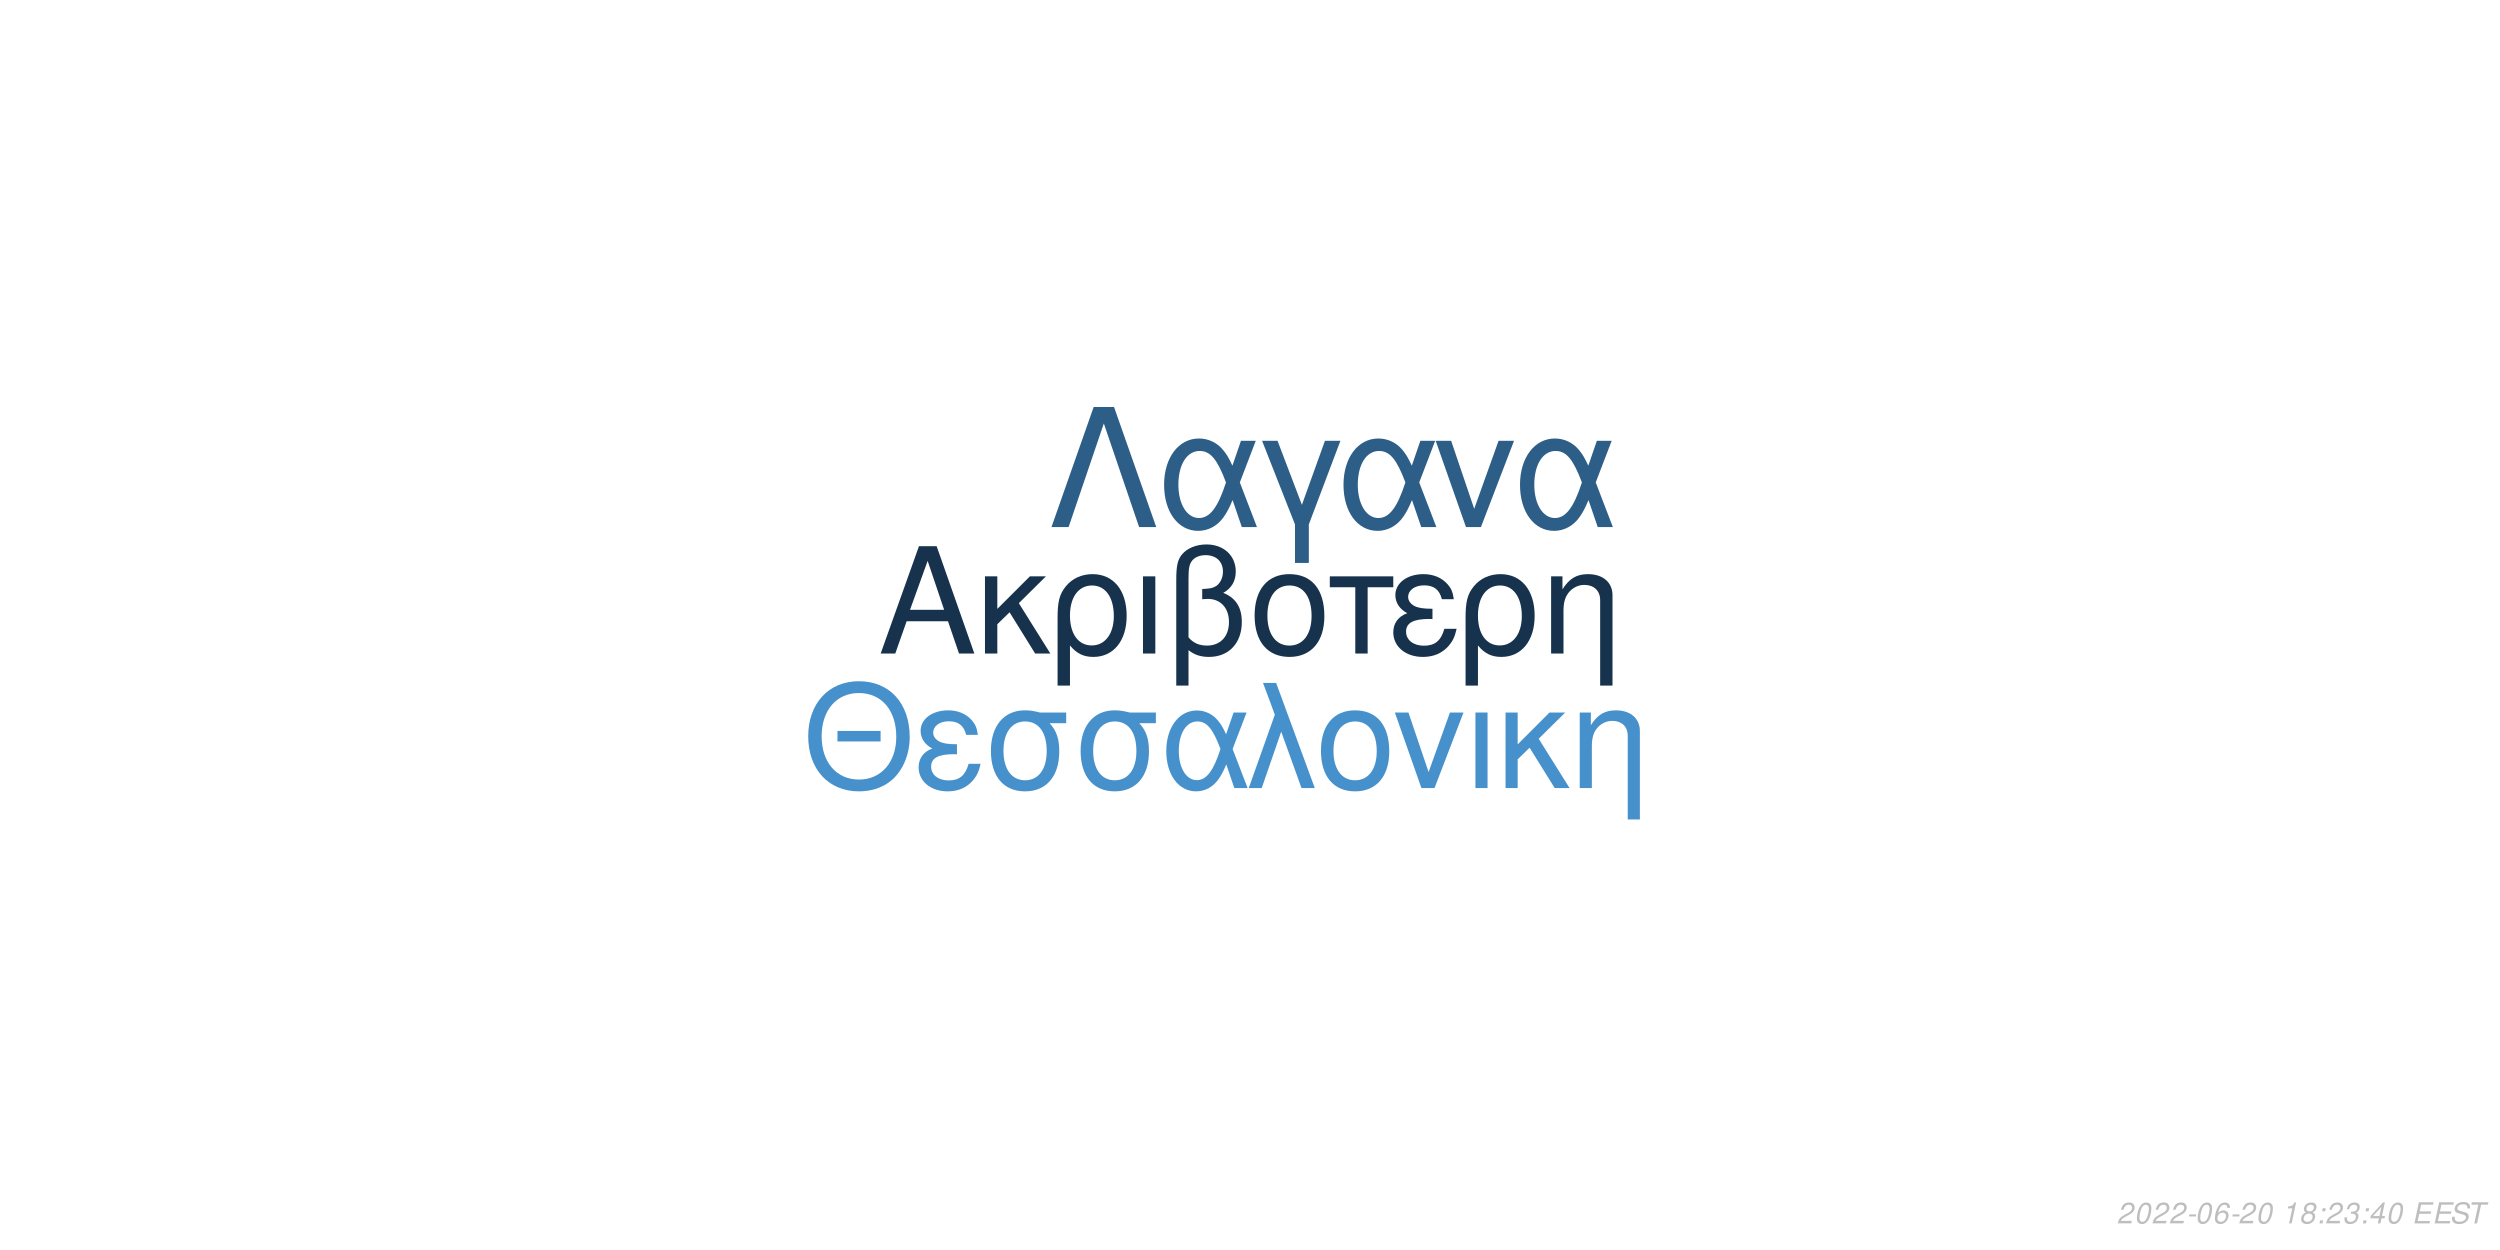
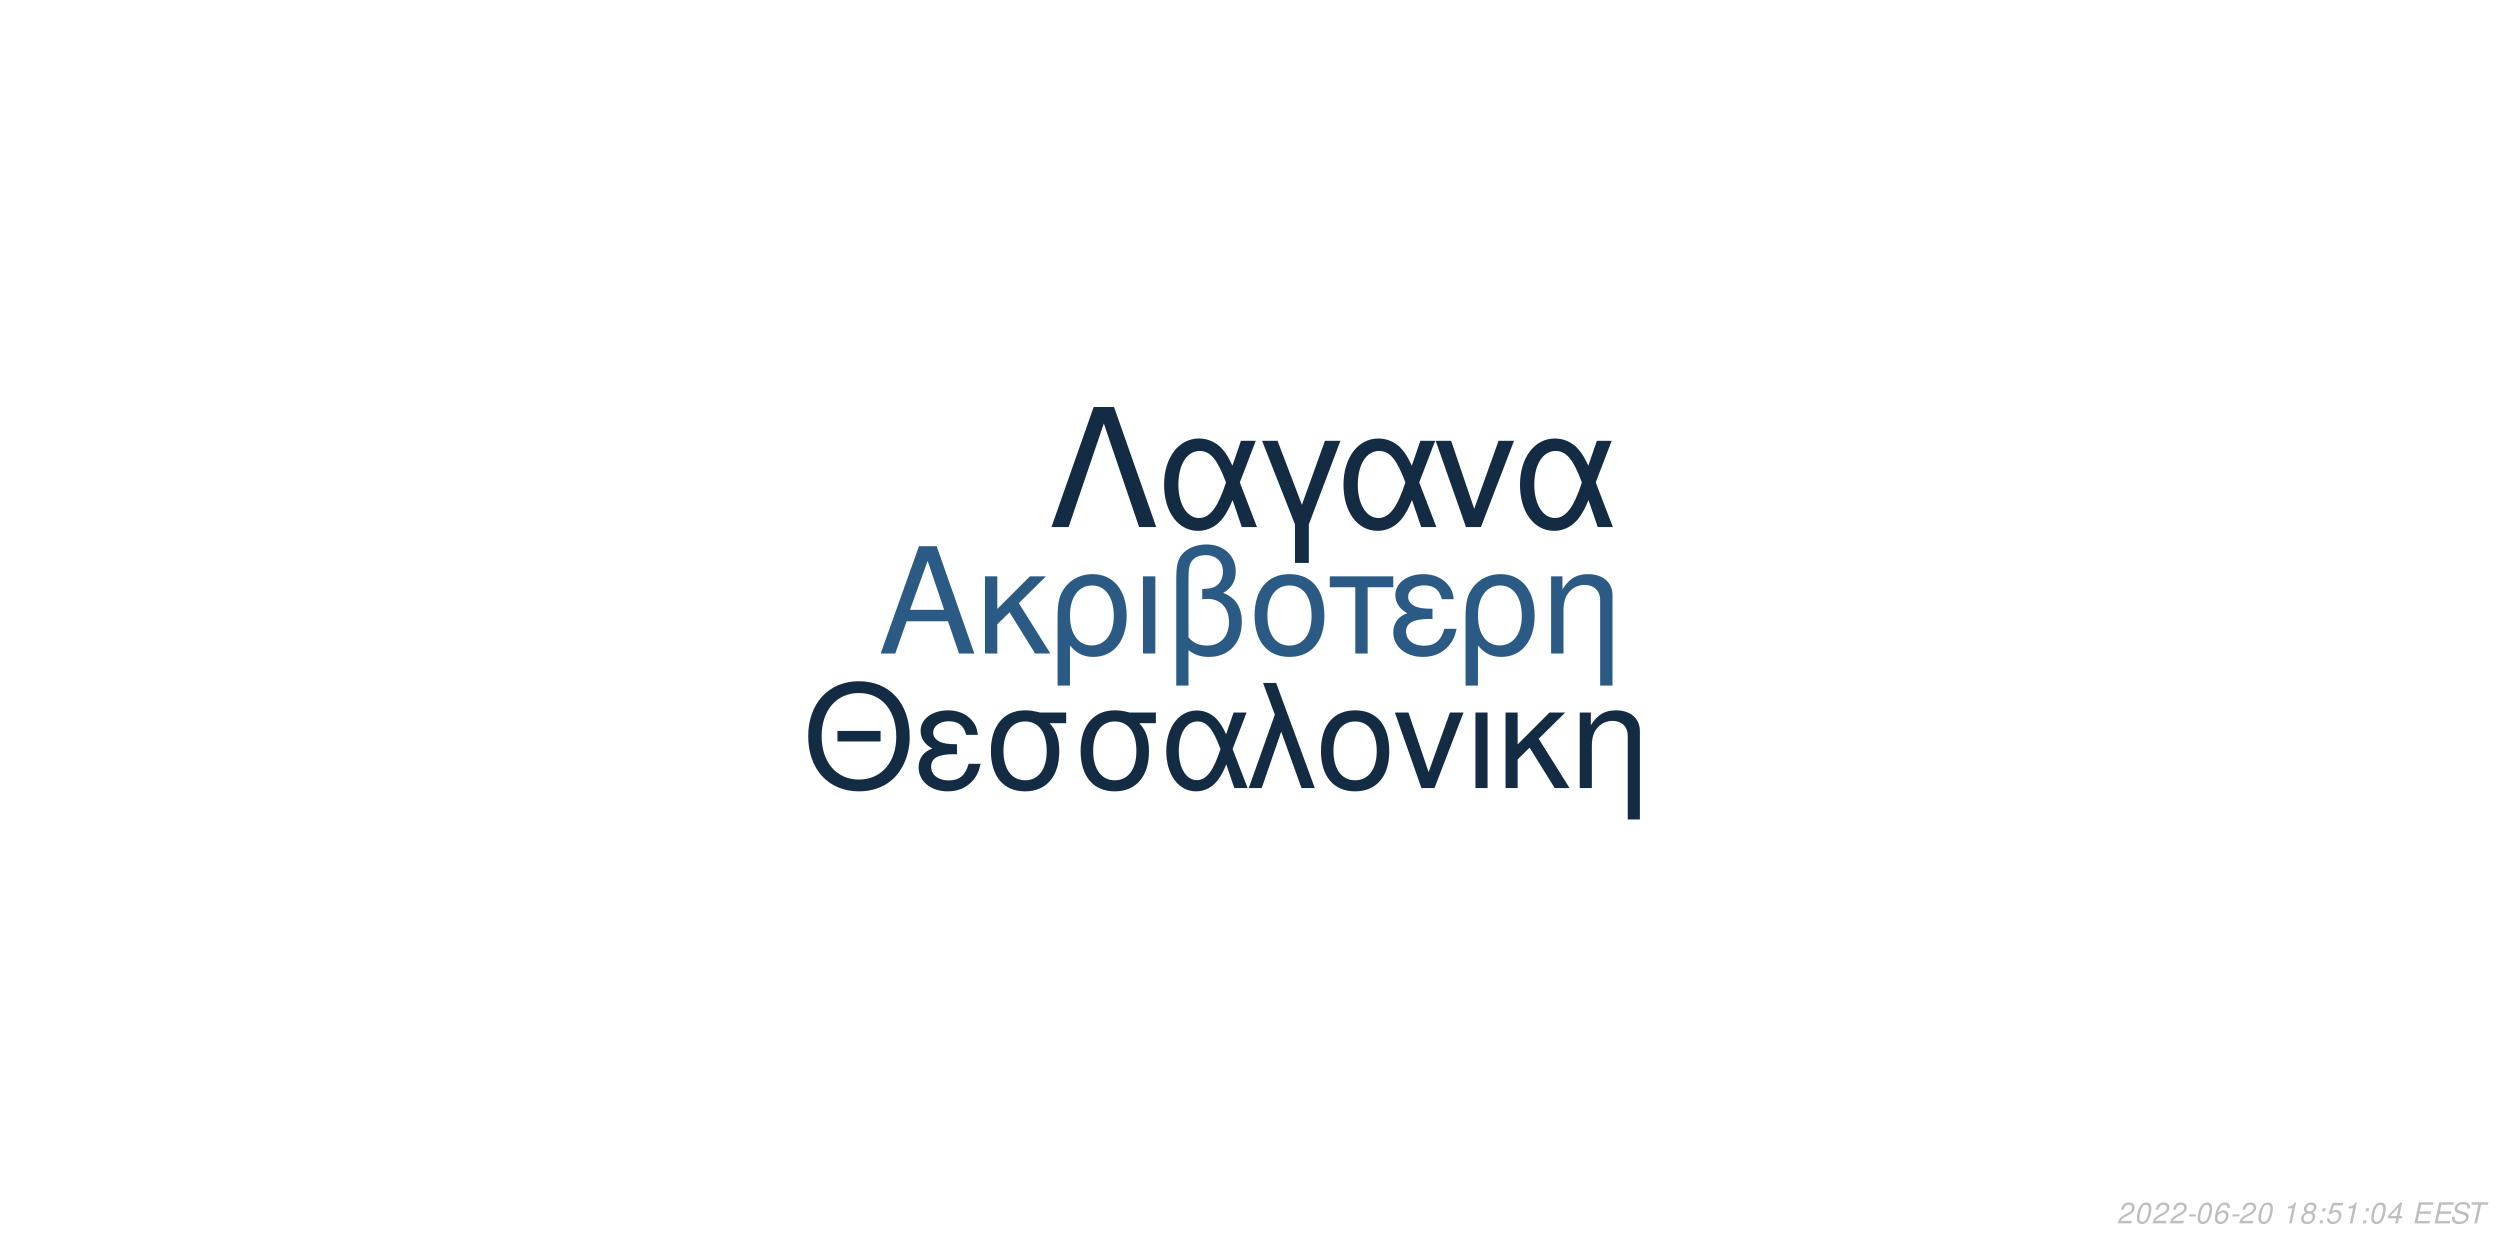
<svg xmlns="http://www.w3.org/2000/svg" xmlns:xlink="http://www.w3.org/1999/xlink" width="864pt" height="432pt" viewBox="0 0 864 432" version="1.1">
  <defs>
    <g>
      <symbol overflow="visible" id="glyph0-0">
        <path style="stroke:none;" d="" />
      </symbol>
      <symbol overflow="visible" id="glyph0-1">
        <path style="stroke:none;" d="M 24.125 -11.141 L 27.938 0 L 33.234 0 L 20.203 -37.094 L 14.094 -37.094 L 0.859 0 L 5.906 0 L 9.828 -11.141 Z M 22.797 -15.109 L 11 -15.109 L 17.094 -32.016 Z M 22.797 -15.109 " />
      </symbol>
      <symbol overflow="visible" id="glyph0-2">
        <path style="stroke:none;" d="M 7.172 -15.422 L 7.172 -26.672 L 2.906 -26.672 L 2.906 0 L 7.172 0 L 7.172 -10.125 L 11.406 -14.25 L 20.25 0 L 25.5 0 L 14.609 -17.406 L 23.969 -26.672 L 18.422 -26.672 Z M 7.172 -15.422 " />
      </symbol>
      <symbol overflow="visible" id="glyph0-3">
        <path style="stroke:none;" d="M 3 11.094 L 7.281 11.094 L 7.281 -2.797 C 9.516 -0.047 11.953 1.172 15.375 1.172 C 22.344 1.172 26.875 -4.422 26.875 -13.031 C 26.875 -21.891 22.297 -27.438 15.062 -27.438 C 11.297 -27.438 7.984 -25.906 5.797 -23.156 C 3.672 -20.516 3 -17.969 3 -12.359 Z M 14.906 -23.516 C 19.547 -23.516 22.438 -19.438 22.438 -12.922 C 22.438 -6.812 19.391 -2.797 14.812 -2.797 C 10.172 -2.797 7.281 -6.766 7.281 -13.125 C 7.281 -19.484 10.234 -23.516 14.906 -23.516 Z M 14.906 -23.516 " />
      </symbol>
      <symbol overflow="visible" id="glyph0-4">
        <path style="stroke:none;" d="M 3.516 0 L 7.781 0 L 7.781 -26.672 L 3.516 -26.672 Z M 3.516 0 " />
      </symbol>
      <symbol overflow="visible" id="glyph0-5">
        <path style="stroke:none;" d="M 4.016 11.094 L 8.25 11.094 L 8.25 -1.172 C 10.172 0.406 12.422 1.172 15.312 1.172 C 22.188 1.172 26.672 -3.609 26.672 -10.891 C 26.672 -15.984 24.578 -19.234 20.25 -20.969 C 23.109 -22.547 24.578 -25.031 24.578 -28.344 C 24.578 -33.844 20.406 -37.703 14.453 -37.703 C 10.938 -37.703 7.734 -36.391 6 -34.25 C 4.484 -32.422 4.016 -30.328 4.016 -25.391 Z M 8.25 -25.656 C 8.25 -29.359 8.5 -30.844 9.469 -32.062 C 10.375 -33.281 12.156 -34 14.094 -34 C 17.812 -34 20.156 -31.812 20.156 -28.297 C 20.156 -25.953 18.984 -23.812 17.297 -23.047 C 16.281 -22.547 15.469 -22.438 12.984 -22.297 L 12.984 -18.781 C 13.734 -18.828 14.344 -18.875 14.969 -18.875 C 19.344 -18.875 22.234 -15.719 22.234 -10.891 C 22.234 -5.906 19.281 -2.75 14.656 -2.75 C 11.953 -2.75 9.922 -3.609 8.25 -5.594 Z M 8.25 -25.656 " />
      </symbol>
      <symbol overflow="visible" id="glyph0-6">
        <path style="stroke:none;" d="M 14.094 -27.438 C 6.562 -27.438 2.094 -22.094 2.094 -13.125 C 2.094 -4.125 6.562 1.172 14.141 1.172 C 21.672 1.172 26.203 -4.172 26.203 -12.922 C 26.203 -22.188 21.828 -27.438 14.094 -27.438 Z M 14.141 -23.516 C 18.938 -23.516 21.781 -19.594 21.781 -12.984 C 21.781 -6.672 18.828 -2.75 14.141 -2.75 C 9.422 -2.75 6.516 -6.672 6.516 -13.125 C 6.516 -19.594 9.422 -23.516 14.141 -23.516 Z M 14.141 -23.516 " />
      </symbol>
      <symbol overflow="visible" id="glyph0-7">
        <path style="stroke:none;" d="M 7.891 0 L 12.156 0 L 12.156 -22.906 L 21.016 -22.906 L 21.016 -26.672 L -0.922 -26.672 L -0.922 -22.906 L 7.891 -22.906 Z M 7.891 0 " />
      </symbol>
      <symbol overflow="visible" id="glyph0-8">
        <path style="stroke:none;" d="M 14.562 -15.469 C 11.344 -15.469 9.562 -15.781 8.297 -16.438 C 6.922 -17.203 6.156 -18.328 6.156 -19.547 C 6.156 -21.891 8.453 -23.562 11.656 -23.562 C 15.062 -23.562 16.953 -22.094 17.812 -18.781 L 21.938 -18.781 C 21.578 -21.266 21.062 -22.5 19.797 -23.922 C 17.812 -26.203 14.906 -27.438 11.453 -27.438 C 5.797 -27.438 1.734 -24.375 1.734 -20.203 C 1.734 -17.609 3.156 -15.375 5.859 -13.938 C 2.797 -12.875 1.016 -10.484 1.016 -7.328 C 1.016 -2.391 5.297 1.172 11.25 1.172 C 14.969 1.172 17.906 -0.109 20.156 -2.641 C 21.578 -4.328 22.297 -5.797 22.906 -8.547 L 18.672 -8.547 C 17.5 -4.422 15.422 -2.703 11.609 -2.703 C 7.938 -2.703 5.438 -4.688 5.438 -7.578 C 5.438 -10.578 7.938 -11.953 13.484 -11.953 C 13.641 -11.953 14.094 -11.953 14.562 -11.906 Z M 14.562 -15.469 " />
      </symbol>
      <symbol overflow="visible" id="glyph0-9">
        <path style="stroke:none;" d="M 3.562 -26.672 L 3.562 0 L 7.844 0 L 7.844 -14.703 C 7.844 -17.906 8.5 -19.891 10.031 -21.531 C 11.406 -22.953 13.188 -23.719 15.062 -23.719 C 18.375 -23.719 20.516 -21.672 20.516 -18.469 L 20.516 11.094 L 24.781 11.094 L 24.781 -20.156 C 24.781 -24.578 21.469 -27.438 16.328 -27.438 C 12.359 -27.438 9.828 -25.906 7.484 -22.188 L 7.484 -26.672 Z M 3.562 -26.672 " />
      </symbol>
      <symbol overflow="visible" id="glyph1-0">
        <path style="stroke:none;" d="" />
      </symbol>
      <symbol overflow="visible" id="glyph1-1">
        <path style="stroke:none;" d="M 26.859 -19.734 L 11.953 -19.734 L 11.953 -16.094 L 26.859 -16.094 Z M 19.328 -36.922 C 8.922 -36.922 1.844 -29.25 1.844 -17.891 C 1.844 -6.484 8.875 1.141 19.391 1.141 C 23.812 1.141 27.703 -0.203 30.641 -2.688 C 34.578 -6.031 36.922 -11.656 36.922 -17.594 C 36.922 -29.297 30 -36.922 19.328 -36.922 Z M 19.328 -32.844 C 27.203 -32.844 32.281 -26.906 32.281 -17.688 C 32.281 -8.922 27.062 -2.938 19.391 -2.938 C 11.609 -2.938 6.484 -8.922 6.484 -17.891 C 6.484 -26.859 11.609 -32.844 19.328 -32.844 Z M 19.328 -32.844 " />
      </symbol>
      <symbol overflow="visible" id="glyph1-2">
        <path style="stroke:none;" d="M 14.25 -15.141 C 11.109 -15.141 9.375 -15.453 8.125 -16.094 C 6.781 -16.844 6.031 -17.938 6.031 -19.141 C 6.031 -21.422 8.266 -23.078 11.406 -23.078 C 14.75 -23.078 16.594 -21.625 17.438 -18.391 L 21.469 -18.391 C 21.125 -20.828 20.625 -22.031 19.391 -23.422 C 17.438 -25.656 14.594 -26.859 11.219 -26.859 C 5.688 -26.859 1.688 -23.875 1.688 -19.781 C 1.688 -17.234 3.094 -15.047 5.734 -13.656 C 2.734 -12.609 1 -10.266 1 -7.172 C 1 -2.344 5.188 1.141 11.016 1.141 C 14.656 1.141 17.547 -0.094 19.734 -2.594 C 21.125 -4.234 21.828 -5.688 22.422 -8.375 L 18.281 -8.375 C 17.141 -4.328 15.094 -2.641 11.359 -2.641 C 7.766 -2.641 5.328 -4.578 5.328 -7.422 C 5.328 -10.359 7.766 -11.703 13.203 -11.703 C 13.359 -11.703 13.797 -11.703 14.25 -11.656 Z M 14.25 -15.141 " />
      </symbol>
      <symbol overflow="visible" id="glyph1-3">
        <path style="stroke:none;" d="M 29 -26.109 L 19.938 -26.109 C 17.594 -26.703 16.438 -26.859 14.703 -26.859 C 7.469 -26.859 2.984 -21.469 2.984 -12.859 C 2.984 -4.031 7.375 1.141 14.797 1.141 C 22.172 1.141 26.609 -4.078 26.609 -12.656 C 26.609 -17.047 25.656 -19.828 23.266 -22.422 L 29 -22.422 Z M 14.797 -23.016 C 19.531 -23.016 22.266 -19.234 22.266 -12.75 C 22.266 -6.531 19.438 -2.688 14.797 -2.688 C 10.172 -2.688 7.328 -6.531 7.328 -12.859 C 7.328 -19.188 10.172 -23.016 14.797 -23.016 Z M 14.797 -23.016 " />
      </symbol>
      <symbol overflow="visible" id="glyph1-4">
        <path style="stroke:none;" d="M 29.344 -26.109 L 24.859 -26.109 L 22.266 -18.578 C 21.125 -21.031 20.484 -22.125 19.328 -23.469 C 17.547 -25.609 14.906 -26.812 12.156 -26.812 C 5.984 -26.812 1.594 -20.984 1.594 -12.812 C 1.594 -4.578 5.828 1.141 11.906 1.141 C 14.953 1.141 17.734 -0.344 19.625 -3.047 C 20.672 -4.531 21.281 -5.688 22.328 -8.172 L 25.109 0 L 29.703 0 L 24.516 -13.5 Z M 20.328 -13.5 C 17.891 -5.922 15.453 -2.734 12.156 -2.734 C 8.516 -2.734 5.922 -6.922 5.922 -12.812 C 5.922 -18.938 8.516 -23.016 12.359 -23.016 C 15.594 -23.016 17.688 -20.531 20.328 -13.5 Z M 20.328 -13.5 " />
      </symbol>
      <symbol overflow="visible" id="glyph1-5">
        <path style="stroke:none;" d="M 1.094 0 L 5.578 0 L 12.312 -19.484 L 19.328 0 L 23.922 0 L 10.562 -36.328 L 6.031 -36.328 L 10.109 -25.359 Z M 1.094 0 " />
      </symbol>
      <symbol overflow="visible" id="glyph1-6">
        <path style="stroke:none;" d="M 13.797 -26.859 C 6.422 -26.859 2.047 -21.625 2.047 -12.859 C 2.047 -4.031 6.422 1.141 13.859 1.141 C 21.234 1.141 25.656 -4.078 25.656 -12.656 C 25.656 -21.719 21.375 -26.859 13.797 -26.859 Z M 13.859 -23.016 C 18.531 -23.016 21.328 -19.188 21.328 -12.703 C 21.328 -6.531 18.438 -2.688 13.859 -2.688 C 9.219 -2.688 6.375 -6.531 6.375 -12.859 C 6.375 -19.188 9.219 -23.016 13.859 -23.016 Z M 13.859 -23.016 " />
      </symbol>
      <symbol overflow="visible" id="glyph1-7">
        <path style="stroke:none;" d="M 14.297 0 L 24.312 -26.109 L 19.625 -26.109 L 12.25 -5.531 L 5.281 -26.109 L 0.594 -26.109 L 9.766 0 Z M 14.297 0 " />
      </symbol>
      <symbol overflow="visible" id="glyph1-8">
        <path style="stroke:none;" d="M 3.438 0 L 7.625 0 L 7.625 -26.109 L 3.438 -26.109 Z M 3.438 0 " />
      </symbol>
      <symbol overflow="visible" id="glyph1-9">
        <path style="stroke:none;" d="M 7.031 -15.094 L 7.031 -26.109 L 2.844 -26.109 L 2.844 0 L 7.031 0 L 7.031 -9.922 L 11.156 -13.953 L 19.828 0 L 24.969 0 L 14.297 -17.047 L 23.469 -26.109 L 18.031 -26.109 Z M 7.031 -15.094 " />
      </symbol>
      <symbol overflow="visible" id="glyph1-10">
        <path style="stroke:none;" d="M 3.484 -26.109 L 3.484 0 L 7.672 0 L 7.672 -14.406 C 7.672 -17.547 8.328 -19.484 9.812 -21.078 C 11.156 -22.469 12.906 -23.219 14.75 -23.219 C 17.984 -23.219 20.078 -21.234 20.078 -18.094 L 20.078 10.859 L 24.266 10.859 L 24.266 -19.734 C 24.266 -24.062 21.031 -26.859 16 -26.859 C 12.109 -26.859 9.609 -25.359 7.328 -21.719 L 7.328 -26.109 Z M 3.484 -26.109 " />
      </symbol>
      <symbol overflow="visible" id="glyph2-0">
        <path style="stroke:none;" d="" />
      </symbol>
      <symbol overflow="visible" id="glyph2-1">
        <path style="stroke:none;" d="M 22.531 -41.484 L 15.484 -41.484 L 0.906 0 L 6.828 0 L 19 -35.797 L 31.188 0 L 37.109 0 Z M 22.531 -41.484 " />
      </symbol>
      <symbol overflow="visible" id="glyph2-2">
        <path style="stroke:none;" d="M 33.516 -29.812 L 28.391 -29.812 L 25.438 -21.219 C 24.125 -24.016 23.391 -25.266 22.078 -26.797 C 20.031 -29.25 17.016 -30.609 13.891 -30.609 C 6.828 -30.609 1.828 -23.953 1.828 -14.625 C 1.828 -5.234 6.656 1.312 13.594 1.312 C 17.078 1.312 20.266 -0.391 22.422 -3.469 C 23.609 -5.172 24.297 -6.484 25.5 -9.328 L 28.688 0 L 33.922 0 L 28 -15.422 Z M 23.219 -15.422 C 20.422 -6.766 17.641 -3.125 13.891 -3.125 C 9.734 -3.125 6.766 -7.906 6.766 -14.625 C 6.766 -21.625 9.734 -26.297 14.109 -26.297 C 17.812 -26.297 20.203 -23.453 23.219 -15.422 Z M 23.219 -15.422 " />
      </symbol>
      <symbol overflow="visible" id="glyph2-3">
        <path style="stroke:none;" d="M 12.062 12.406 L 16.844 12.406 L 16.844 -0.906 L 27.766 -29.812 L 22.422 -29.812 L 14.453 -7.688 L 6.031 -29.812 L 0.688 -29.812 L 12.062 -0.906 Z M 12.062 12.406 " />
      </symbol>
      <symbol overflow="visible" id="glyph2-4">
        <path style="stroke:none;" d="M 16.328 0 L 27.766 -29.812 L 22.422 -29.812 L 14 -6.312 L 6.031 -29.812 L 0.688 -29.812 L 11.156 0 Z M 16.328 0 " />
      </symbol>
      <symbol overflow="visible" id="glyph3-0">
        <path style="stroke:none;" d="" />
      </symbol>
      <symbol overflow="visible" id="glyph3-1">
        <path style="stroke:none;" d="M 5.234 -0.875 L 1.469 -0.875 C 1.641 -1.375 2.203 -1.891 3.109 -2.344 L 4.234 -2.938 C 5.562 -3.625 6.219 -4.469 6.219 -5.484 C 6.219 -5.938 6.062 -6.359 5.797 -6.656 C 5.469 -7.047 4.984 -7.234 4.312 -7.234 C 2.766 -7.234 1.891 -6.453 1.484 -4.734 L 2.375 -4.734 C 2.484 -5.188 2.609 -5.484 2.797 -5.75 C 3.094 -6.203 3.609 -6.453 4.188 -6.453 C 4.891 -6.453 5.344 -6.031 5.344 -5.375 C 5.344 -4.703 4.859 -4.094 4.016 -3.656 L 2.984 -3.125 C 1.234 -2.188 0.797 -1.656 0.344 -0.016 L 5.047 -0.016 Z M 5.234 -0.875 " />
      </symbol>
      <symbol overflow="visible" id="glyph3-2">
        <path style="stroke:none;" d="M 4.203 -7.234 C 3.375 -7.234 2.688 -6.812 2.125 -5.984 C 1.484 -5.047 0.984 -3.188 0.984 -1.734 C 0.984 -1.109 1.172 -0.562 1.484 -0.266 C 1.797 0.047 2.281 0.234 2.766 0.234 C 3.625 0.234 4.281 -0.156 4.859 -1.016 C 5.516 -1.953 6 -3.797 6 -5.266 C 6 -6.5 5.328 -7.234 4.203 -7.234 Z M 4.094 -6.453 C 4.734 -6.453 5.125 -5.984 5.125 -5.156 C 5.125 -4.203 4.781 -2.625 4.406 -1.812 C 3.984 -0.938 3.516 -0.547 2.875 -0.547 C 2.25 -0.547 1.875 -1.031 1.875 -1.828 C 1.875 -2.797 2.203 -4.344 2.594 -5.203 C 2.984 -6.047 3.453 -6.453 4.094 -6.453 Z M 4.094 -6.453 " />
      </symbol>
      <symbol overflow="visible" id="glyph3-3">
        <path style="stroke:none;" d="M 3.516 -3.125 L 1.125 -3.125 L 0.969 -2.406 L 3.359 -2.406 Z M 3.516 -3.125 " />
      </symbol>
      <symbol overflow="visible" id="glyph3-4">
        <path style="stroke:none;" d="M 6.125 -5.344 L 6.141 -5.625 C 6.141 -6.609 5.453 -7.234 4.391 -7.234 C 3.438 -7.234 2.641 -6.719 2.016 -5.703 C 1.422 -4.781 0.938 -2.953 0.938 -1.688 C 0.938 -0.516 1.688 0.234 2.859 0.234 C 3.703 0.234 4.438 -0.156 5 -0.875 C 5.406 -1.422 5.672 -2.156 5.672 -2.766 C 5.672 -3.812 4.969 -4.5 3.906 -4.5 C 3.234 -4.5 2.672 -4.234 2.094 -3.625 C 2.406 -5.375 3.234 -6.453 4.25 -6.453 C 4.703 -6.453 5.062 -6.234 5.172 -5.844 C 5.203 -5.719 5.234 -5.578 5.25 -5.344 Z M 3.656 -3.734 C 4.344 -3.734 4.797 -3.281 4.797 -2.625 C 4.797 -1.469 3.984 -0.547 2.984 -0.547 C 2.297 -0.547 1.812 -1.047 1.812 -1.766 C 1.812 -2.859 2.625 -3.734 3.656 -3.734 Z M 3.656 -3.734 " />
      </symbol>
      <symbol overflow="visible" id="glyph3-5">
        <path style="stroke:none;" d="" />
      </symbol>
      <symbol overflow="visible" id="glyph3-6">
        <path style="stroke:none;" d="M 3.703 -5.188 L 2.594 0 L 3.469 0 L 5.016 -7.234 L 4.438 -7.234 C 3.906 -6.156 3.688 -6.016 2.234 -5.812 L 2.109 -5.188 Z M 3.703 -5.188 " />
      </symbol>
      <symbol overflow="visible" id="glyph3-7">
        <path style="stroke:none;" d="M 4.766 -3.797 C 5.078 -3.969 5.234 -4.078 5.438 -4.234 C 5.812 -4.594 6.062 -5.172 6.062 -5.734 C 6.062 -6.625 5.344 -7.234 4.266 -7.234 C 2.812 -7.234 1.703 -6.219 1.703 -4.875 C 1.703 -4.406 1.875 -4.125 2.359 -3.812 C 1.297 -3.312 0.75 -2.516 0.75 -1.469 C 0.75 -0.438 1.547 0.234 2.812 0.234 C 3.656 0.234 4.359 -0.094 4.938 -0.734 C 5.359 -1.234 5.609 -1.859 5.609 -2.438 C 5.609 -3.047 5.312 -3.516 4.766 -3.797 Z M 4.109 -6.453 C 4.797 -6.453 5.188 -6.125 5.188 -5.578 C 5.188 -5.266 5.062 -4.922 4.859 -4.672 C 4.562 -4.312 4.188 -4.156 3.656 -4.156 C 2.984 -4.156 2.594 -4.453 2.594 -4.984 C 2.594 -5.859 3.203 -6.453 4.109 -6.453 Z M 3.453 -3.406 C 4.234 -3.406 4.734 -2.984 4.734 -2.312 C 4.734 -1.312 3.922 -0.547 2.875 -0.547 C 2.125 -0.547 1.625 -0.969 1.625 -1.625 C 1.625 -2.609 2.438 -3.406 3.453 -3.406 Z M 3.453 -3.406 " />
      </symbol>
      <symbol overflow="visible" id="glyph3-8">
        <path style="stroke:none;" d="M 2.359 -1.031 L 1.312 -1.031 L 1.094 0 L 2.141 0 Z M 3.266 -5.234 L 2.219 -5.234 L 2 -4.203 L 3.047 -4.203 Z M 3.266 -5.234 " />
      </symbol>
      <symbol overflow="visible" id="glyph3-9">
-         <path style="stroke:none;" d="M 2.922 -3.312 C 3.125 -3.344 3.234 -3.344 3.375 -3.344 C 4.203 -3.344 4.688 -3 4.688 -2.406 C 4.688 -1.312 3.906 -0.547 2.781 -0.547 C 2.047 -0.547 1.594 -0.938 1.594 -1.562 C 1.594 -1.719 1.609 -1.844 1.656 -2.094 L 0.766 -2.094 C 0.734 -1.797 0.719 -1.641 0.719 -1.469 C 0.719 -0.375 1.406 0.234 2.641 0.234 C 3.547 0.234 4.297 -0.078 4.812 -0.656 C 5.266 -1.156 5.562 -1.875 5.562 -2.547 C 5.562 -3.125 5.344 -3.453 4.797 -3.734 C 5.641 -4.234 6.016 -4.844 6.016 -5.734 C 6.016 -6.656 5.312 -7.234 4.203 -7.234 C 3.375 -7.234 2.672 -6.938 2.188 -6.375 C 1.891 -6.031 1.703 -5.641 1.516 -4.906 L 2.391 -4.906 C 2.5 -5.359 2.594 -5.594 2.734 -5.812 C 3.047 -6.234 3.516 -6.453 4.078 -6.453 C 4.734 -6.453 5.141 -6.125 5.141 -5.578 C 5.141 -5.188 5.016 -4.797 4.797 -4.547 C 4.516 -4.234 4 -4.062 3.266 -4.062 L 3.078 -4.062 Z M 2.922 -3.312 " />
+         <path style="stroke:none;" d="M 6.297 -7.094 L 2.594 -7.094 L 1.234 -3.234 L 2.047 -3.234 C 2.656 -3.766 2.938 -3.906 3.531 -3.906 C 4.328 -3.906 4.797 -3.453 4.797 -2.688 C 4.797 -1.438 3.969 -0.547 2.828 -0.547 C 2.031 -0.547 1.609 -0.938 1.578 -1.734 L 0.703 -1.734 L 0.703 -1.516 C 0.703 -0.938 0.844 -0.547 1.188 -0.266 C 1.562 0.062 2.078 0.234 2.703 0.234 C 3.656 0.234 4.391 -0.156 4.984 -0.922 C 5.422 -1.5 5.672 -2.234 5.672 -2.953 C 5.672 -4 4.938 -4.672 3.812 -4.672 C 3.328 -4.672 2.906 -4.547 2.406 -4.234 L 3.109 -6.219 L 6.109 -6.219 Z M 6.297 -7.094 " />
      </symbol>
      <symbol overflow="visible" id="glyph3-10">
        <path style="stroke:none;" d="M 3.625 -1.75 L 3.266 0 L 4.141 0 L 4.516 -1.75 L 5.562 -1.75 L 5.734 -2.531 L 4.688 -2.531 L 5.688 -7.234 L 5.016 -7.234 L 0.844 -2.672 L 0.641 -1.75 Z M 3.797 -2.531 L 1.594 -2.531 L 4.469 -5.703 Z M 3.797 -2.531 " />
      </symbol>
      <symbol overflow="visible" id="glyph3-11">
        <path style="stroke:none;" d="M 2.547 -3.312 L 6.5 -3.312 L 6.688 -4.141 L 2.719 -4.141 L 3.219 -6.469 L 7.344 -6.469 L 7.516 -7.297 L 2.453 -7.297 L 0.906 0 L 6.125 0 L 6.297 -0.812 L 2.016 -0.812 Z M 2.547 -3.312 " />
      </symbol>
      <symbol overflow="visible" id="glyph3-12">
        <path style="stroke:none;" d="M 7.062 -5.156 C 7.125 -5.438 7.141 -5.562 7.141 -5.703 C 7.141 -6.156 6.938 -6.594 6.594 -6.891 C 6.188 -7.25 5.656 -7.406 4.875 -7.406 C 3.844 -7.406 3.047 -7.125 2.5 -6.562 C 2.094 -6.141 1.781 -5.438 1.781 -4.922 C 1.781 -4.297 2.219 -3.766 2.891 -3.562 L 4.594 -3.094 C 5.406 -2.859 5.734 -2.578 5.734 -2.094 C 5.734 -1.781 5.547 -1.406 5.266 -1.141 C 4.844 -0.766 4.266 -0.578 3.453 -0.578 C 2.328 -0.578 1.812 -0.984 1.812 -1.906 C 1.812 -2.047 1.812 -2.125 1.844 -2.312 L 0.984 -2.312 C 0.906 -2.062 0.891 -1.906 0.891 -1.688 C 0.891 -0.484 1.797 0.234 3.297 0.234 C 4.359 0.234 5.234 -0.062 5.812 -0.609 C 6.344 -1.078 6.688 -1.797 6.688 -2.375 C 6.688 -2.641 6.609 -2.906 6.453 -3.156 C 6.234 -3.5 5.938 -3.703 5.469 -3.828 L 3.75 -4.312 C 2.984 -4.547 2.734 -4.734 2.734 -5.188 C 2.734 -5.547 2.875 -5.844 3.188 -6.109 C 3.547 -6.438 4.031 -6.594 4.703 -6.594 C 5.266 -6.594 5.688 -6.484 5.906 -6.297 C 6.094 -6.125 6.219 -5.797 6.219 -5.516 C 6.219 -5.422 6.203 -5.344 6.188 -5.156 Z M 7.062 -5.156 " />
      </symbol>
      <symbol overflow="visible" id="glyph3-13">
        <path style="stroke:none;" d="M 4.938 -6.469 L 7.312 -6.469 L 7.484 -7.297 L 1.75 -7.297 L 1.578 -6.469 L 3.984 -6.469 L 2.609 0 L 3.547 0 Z M 4.938 -6.469 " />
      </symbol>
    </g>
  </defs>
  <g id="surface1">
    <rect x="0" y="0" width="864" height="432" style="fill:rgb(100%,100%,100%);fill-opacity:1;stroke:none;" />
-     <g style="fill:rgb(9.02%,19.608%,30.196%);fill-opacity:1;">
+     <g style="fill:rgb(16.863%,35.686%,51.765%);fill-opacity:1;">
      <use xlink:href="#glyph0-1" x="303.5" y="225.861" />
      <use xlink:href="#glyph0-2" x="337.5" y="225.861" />
      <use xlink:href="#glyph0-3" x="362.5" y="225.861" />
      <use xlink:href="#glyph0-4" x="391.5" y="225.861" />
      <use xlink:href="#glyph0-5" x="402.5" y="225.861" />
      <use xlink:href="#glyph0-6" x="431.5" y="225.861" />
      <use xlink:href="#glyph0-7" x="460.5" y="225.861" />
      <use xlink:href="#glyph0-8" x="480.5" y="225.861" />
      <use xlink:href="#glyph0-3" x="503.5" y="225.861" />
      <use xlink:href="#glyph0-9" x="532.5" y="225.861" />
    </g>
-     <g style="fill:rgb(27.451%,56.863%,80%);fill-opacity:1;">
+     <g style="fill:rgb(7.451%,17.255%,26.667%);fill-opacity:1;">
      <use xlink:href="#glyph1-1" x="277.473" y="272.354" />
      <use xlink:href="#glyph1-2" x="316.473" y="272.354" />
      <use xlink:href="#glyph1-3" x="339.473" y="272.354" />
      <use xlink:href="#glyph1-3" x="370.473" y="272.354" />
      <use xlink:href="#glyph1-4" x="401.473" y="272.354" />
      <use xlink:href="#glyph1-5" x="430.473" y="272.354" />
      <use xlink:href="#glyph1-6" x="454.473" y="272.354" />
      <use xlink:href="#glyph1-7" x="481.473" y="272.354" />
      <use xlink:href="#glyph1-8" x="506.473" y="272.354" />
      <use xlink:href="#glyph1-9" x="517.473" y="272.354" />
      <use xlink:href="#glyph1-10" x="542.473" y="272.354" />
    </g>
-     <g style="fill:rgb(17.647%,36.863%,52.941%);fill-opacity:1;">
+     <g style="fill:rgb(7.451%,16.863%,26.275%);fill-opacity:1;">
      <use xlink:href="#glyph2-1" x="362.484" y="182.152" />
      <use xlink:href="#glyph2-2" x="400.484" y="182.152" />
      <use xlink:href="#glyph2-3" x="435.484" y="182.152" />
      <use xlink:href="#glyph2-2" x="462.484" y="182.152" />
      <use xlink:href="#glyph2-4" x="495.484" y="182.152" />
      <use xlink:href="#glyph2-2" x="523.484" y="182.152" />
    </g>
    <g style="fill:rgb(74.51%,74.51%,74.51%);fill-opacity:1;">
      <use xlink:href="#glyph3-1" x="731.52" y="422.81" />
      <use xlink:href="#glyph3-2" x="737.52" y="422.81" />
      <use xlink:href="#glyph3-1" x="743.52" y="422.81" />
      <use xlink:href="#glyph3-1" x="749.52" y="422.81" />
      <use xlink:href="#glyph3-3" x="755.52" y="422.81" />
      <use xlink:href="#glyph3-2" x="758.52" y="422.81" />
      <use xlink:href="#glyph3-4" x="764.52" y="422.81" />
      <use xlink:href="#glyph3-3" x="770.52" y="422.81" />
      <use xlink:href="#glyph3-1" x="773.52" y="422.81" />
      <use xlink:href="#glyph3-2" x="779.52" y="422.81" />
      <use xlink:href="#glyph3-5" x="785.52" y="422.81" />
      <use xlink:href="#glyph3-6" x="788.52" y="422.81" />
      <use xlink:href="#glyph3-7" x="794.52" y="422.81" />
      <use xlink:href="#glyph3-8" x="800.52" y="422.81" />
-       <use xlink:href="#glyph3-1" x="803.52" y="422.81" />
-       <use xlink:href="#glyph3-9" x="809.52" y="422.81" />
+       <use xlink:href="#glyph3-9" x="803.52" y="422.81" />
+       <use xlink:href="#glyph3-6" x="809.52" y="422.81" />
      <use xlink:href="#glyph3-8" x="815.52" y="422.81" />
-       <use xlink:href="#glyph3-10" x="818.52" y="422.81" />
-       <use xlink:href="#glyph3-2" x="824.52" y="422.81" />
+       <use xlink:href="#glyph3-2" x="818.52" y="422.81" />
+       <use xlink:href="#glyph3-10" x="824.52" y="422.81" />
      <use xlink:href="#glyph3-5" x="830.52" y="422.81" />
      <use xlink:href="#glyph3-11" x="833.52" y="422.81" />
      <use xlink:href="#glyph3-11" x="840.52" y="422.81" />
      <use xlink:href="#glyph3-12" x="846.52" y="422.81" />
      <use xlink:href="#glyph3-13" x="852.52" y="422.81" />
    </g>
  </g>
</svg>
